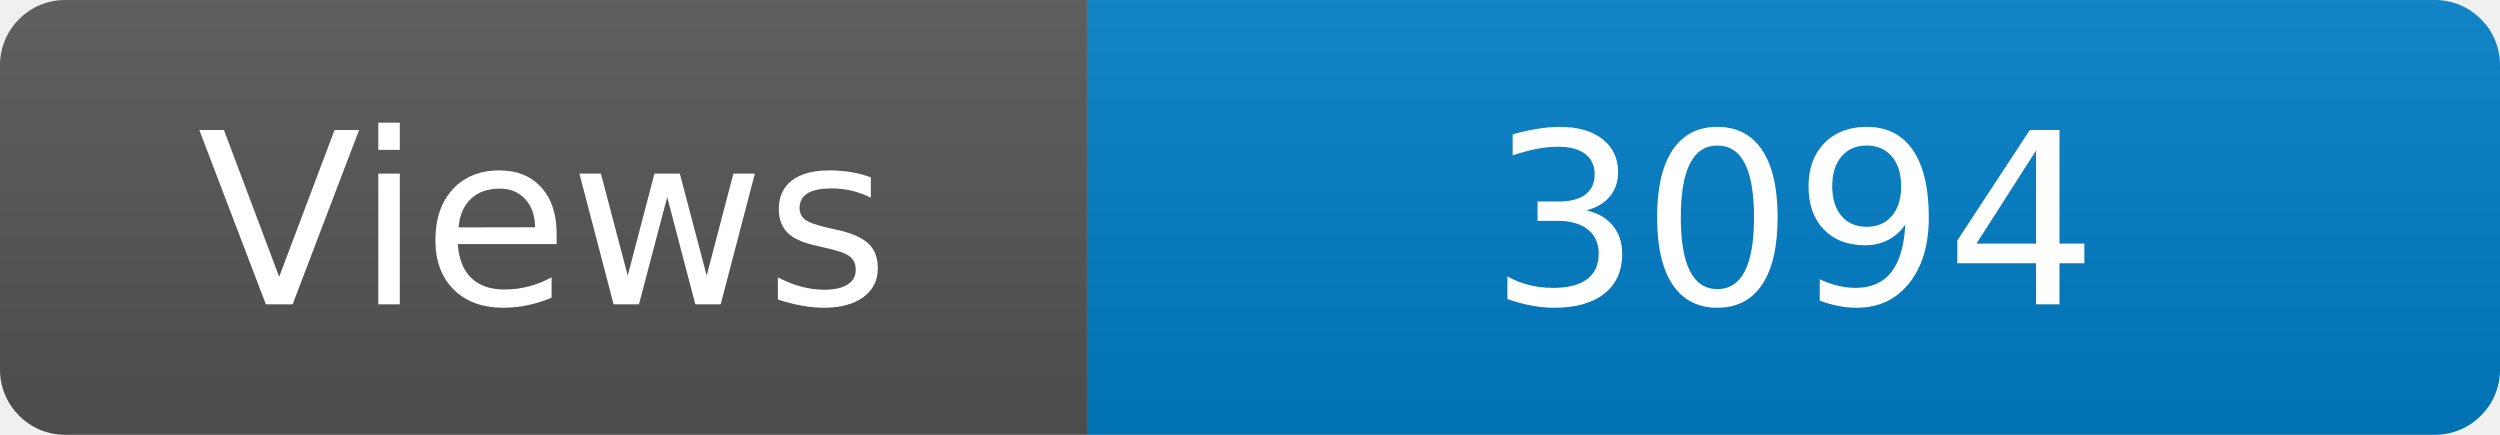
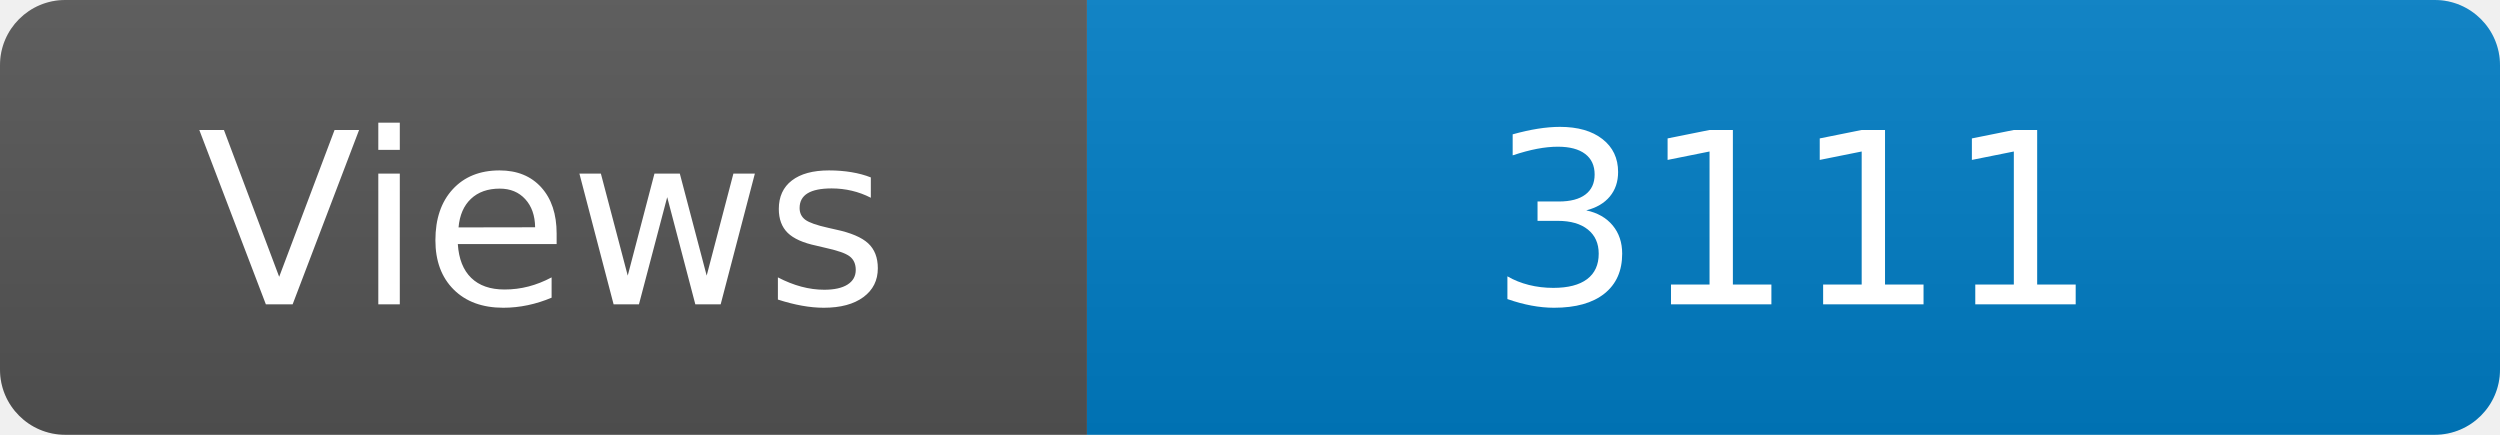
<svg xmlns="http://www.w3.org/2000/svg" width="115" height="20" role="img" aria-label="Maintained?: yes">
  <linearGradient id="s" x2="0" y2="100%">
    <stop offset="0" stop-color="#bbb" stop-opacity=".1" />
    <stop offset="1" stop-opacity=".1" />
  </linearGradient>
  <clipPath id="r">
    <rect width="115" height="20" rx="3" fill="#fff" />
  </clipPath>
  <g clip-path="url(#r)">
    <rect width="50" height="20" fill="#555" />
    <rect x="50" width="160" height="20" fill="#007ec6" />
    <rect width="115" height="20" fill="url(#s)" />
  </g>
  <g fill="#fff" text-anchor="middle" font-family="Verdana,Geneva,DejaVu Sans,sans-serif" font-size="110">
    <text x="250" y="140" transform="scale(.1)" fill="#fff">Views</text>
-     <text x="825" y="140" transform="scale(.1)" fill="#fff">3094</text>
+     <text x="825" y="140" transform="scale(.1)" fill="#fff">3111</text>
  </g>
</svg>
